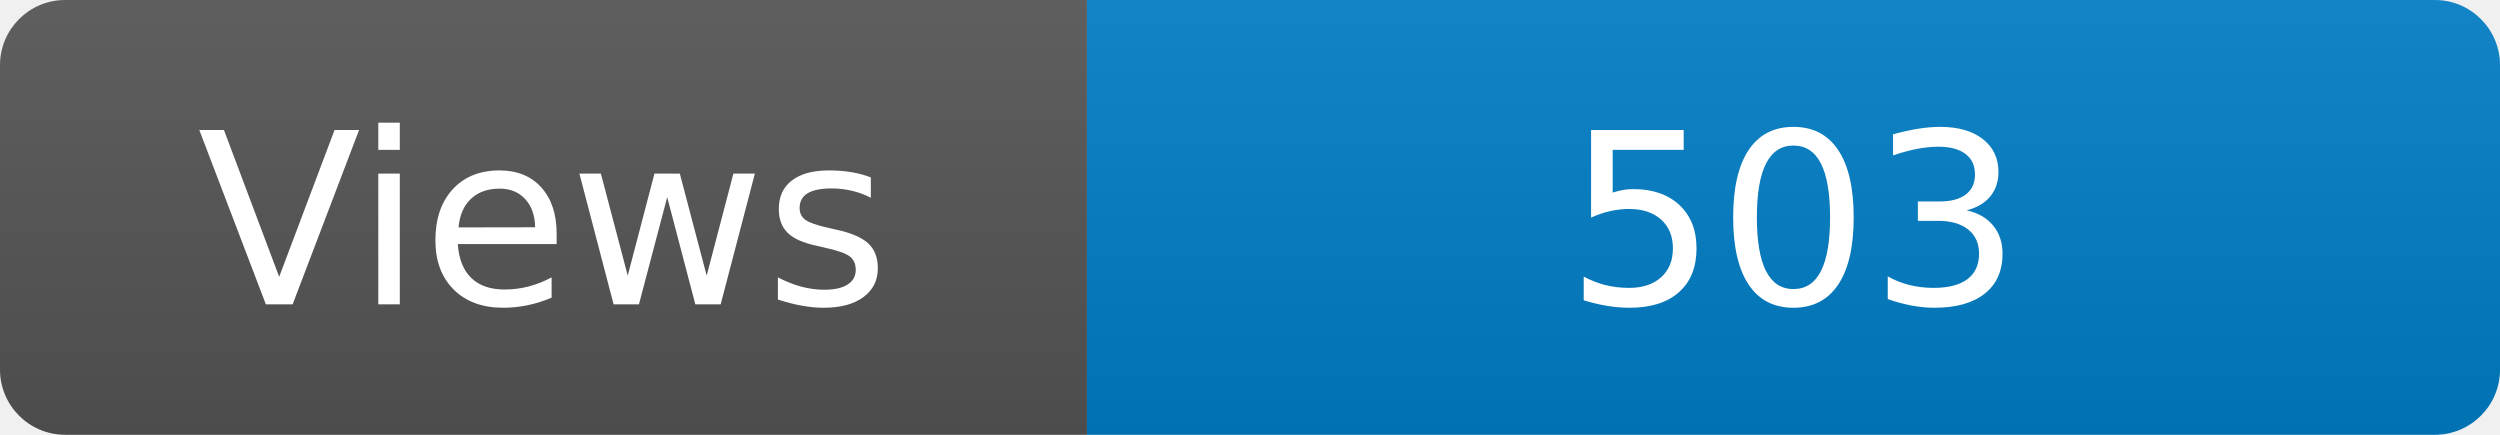
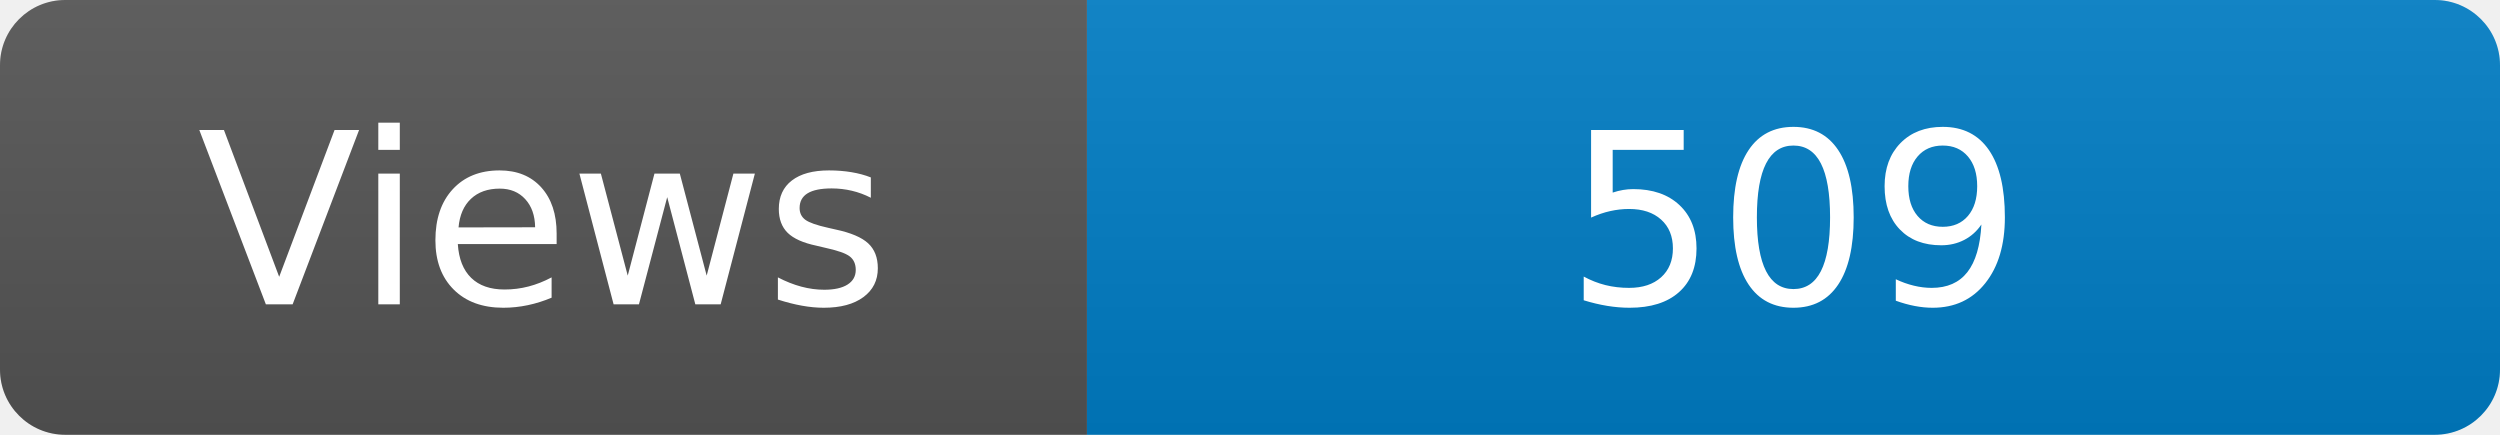
<svg xmlns="http://www.w3.org/2000/svg" width="115" height="20" role="img" aria-label="Maintained?: yes">
  <linearGradient id="s" x2="0" y2="100%">
    <stop offset="0" stop-color="#bbb" stop-opacity=".1" />
    <stop offset="1" stop-opacity=".1" />
  </linearGradient>
  <clipPath id="r">
    <rect width="115" height="20" rx="3" fill="#fff" />
  </clipPath>
  <g clip-path="url(#r)">
    <rect width="50" height="20" fill="#555" />
    <rect x="50" width="160" height="20" fill="#007ec6" />
    <rect width="115" height="20" fill="url(#s)" />
  </g>
  <g fill="#fff" text-anchor="middle" font-family="Verdana,Geneva,DejaVu Sans,sans-serif" font-size="110">
    <text x="250" y="140" transform="scale(.1)" fill="#fff">Views</text>
-     <text x="825" y="140" transform="scale(.1)" fill="#fff">503</text>
+     <text x="825" y="140" transform="scale(.1)" fill="#fff">509</text>
  </g>
</svg>
